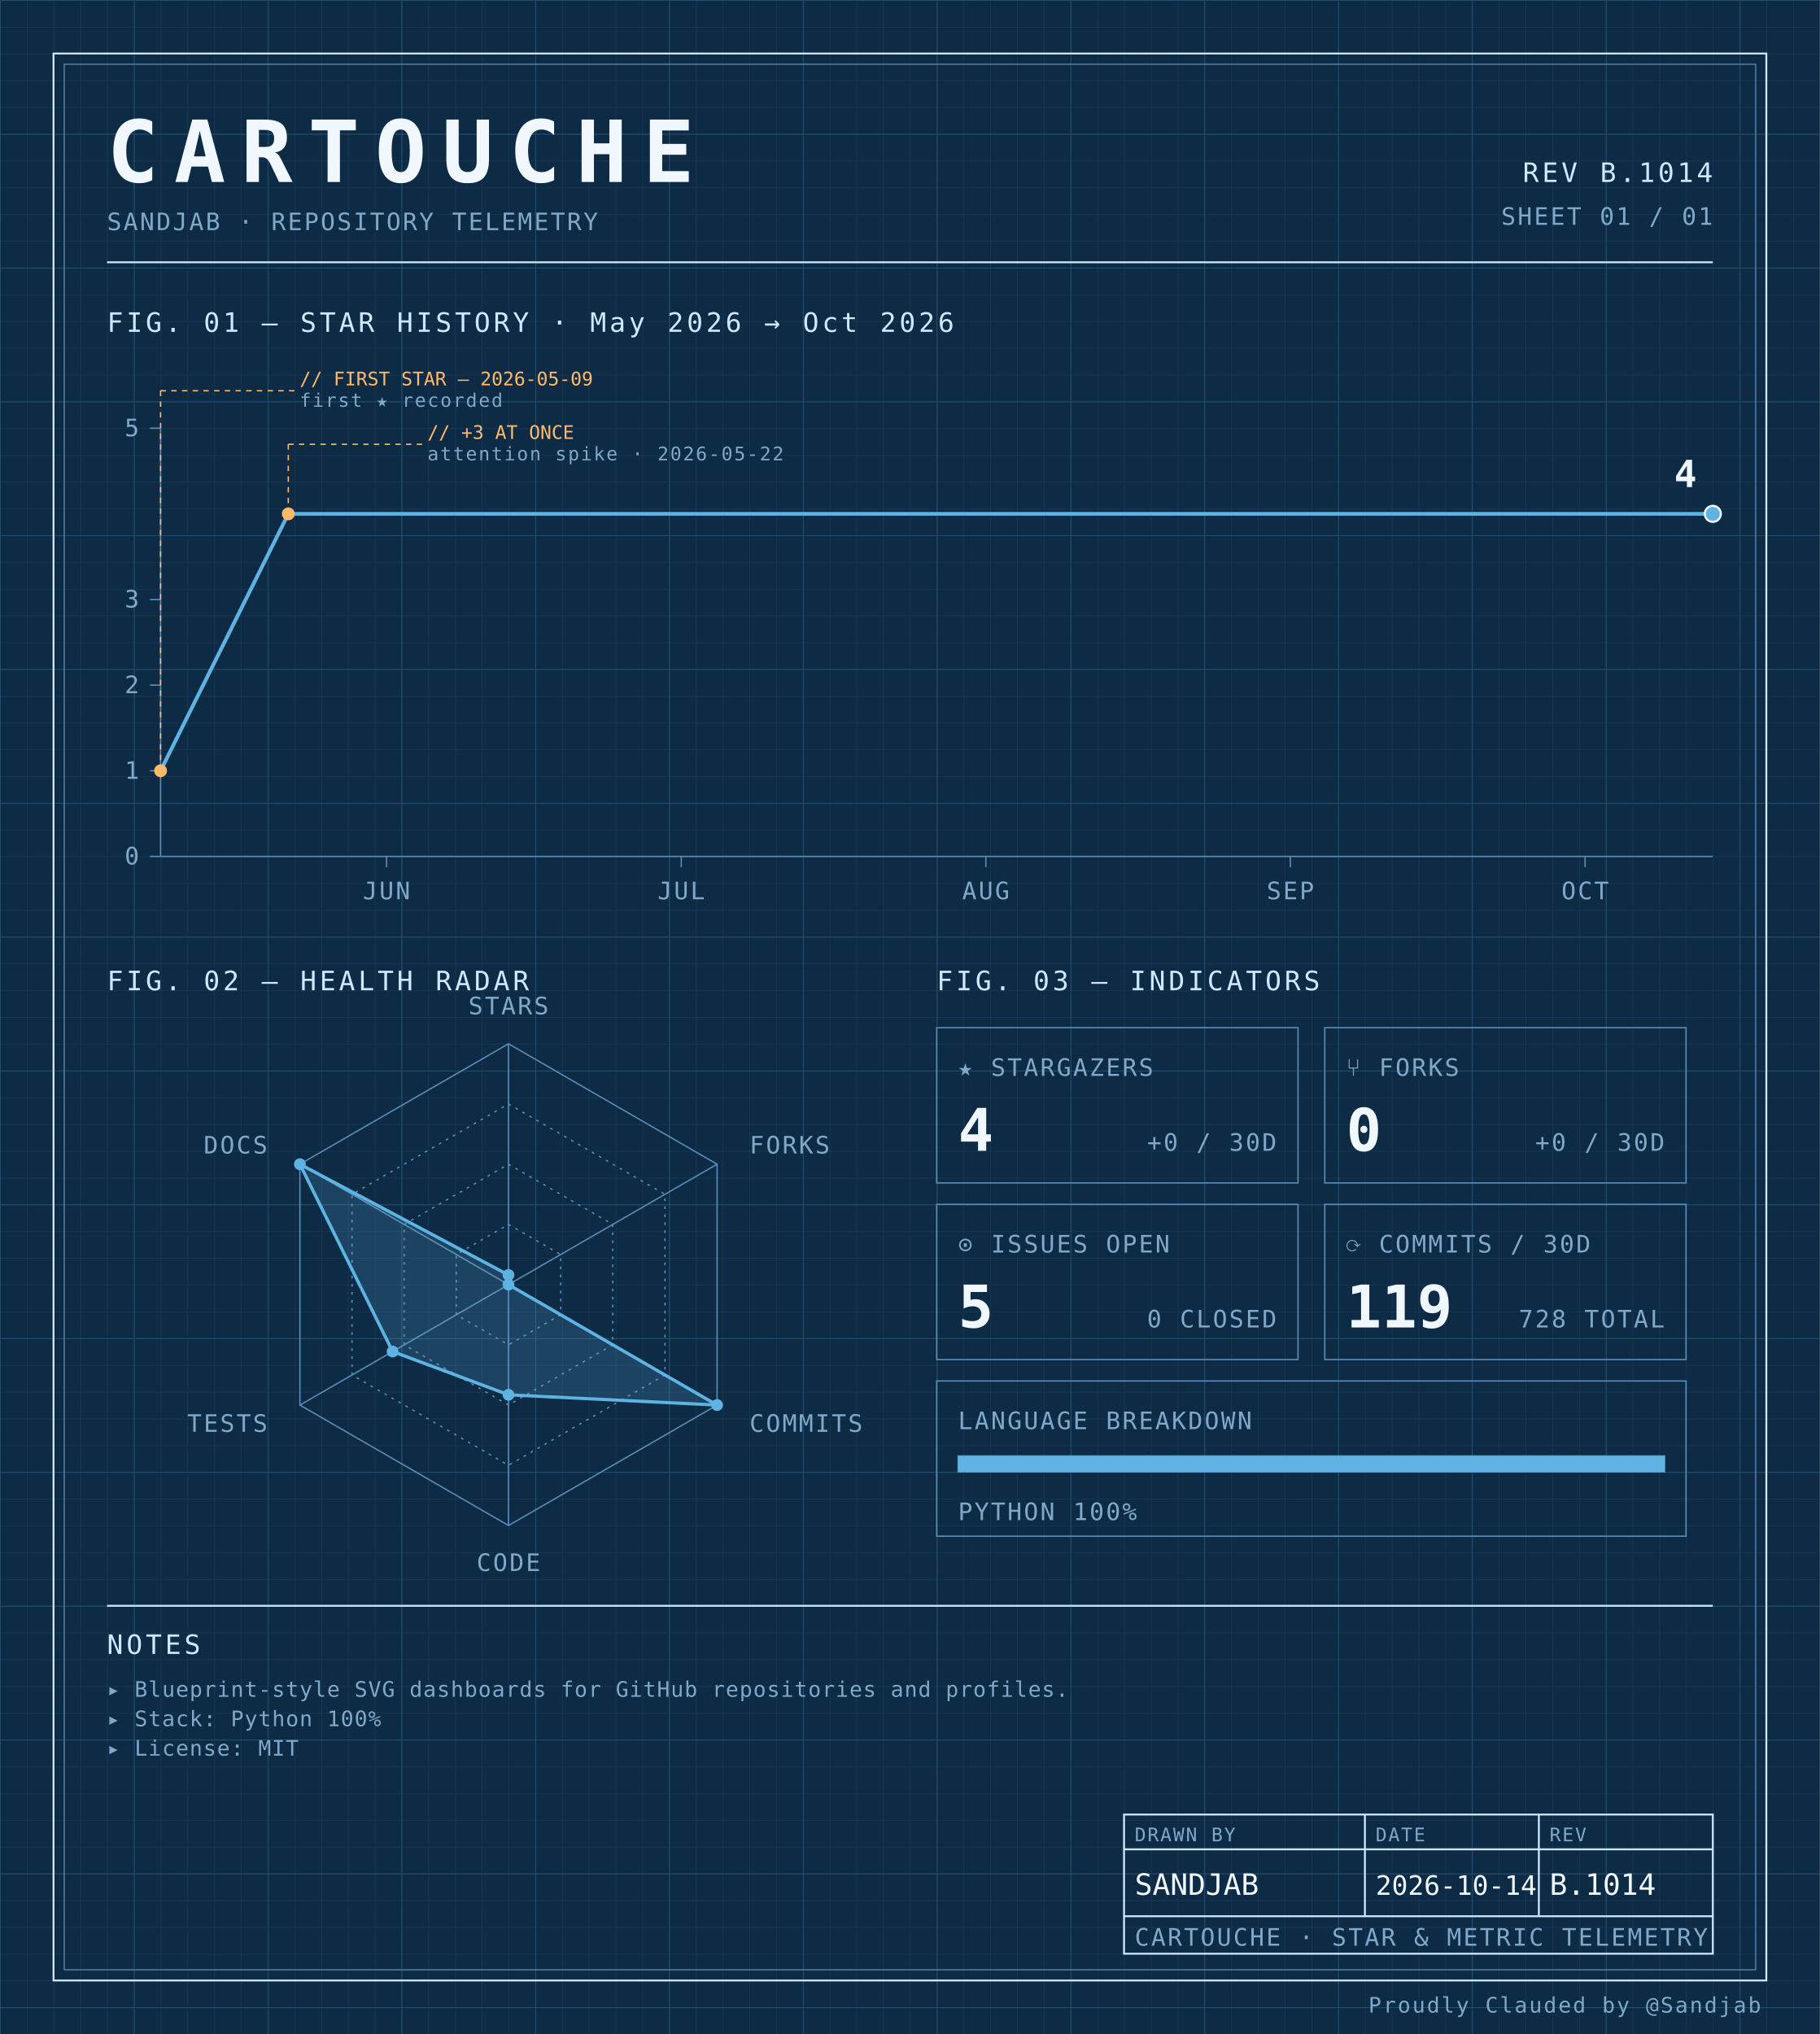
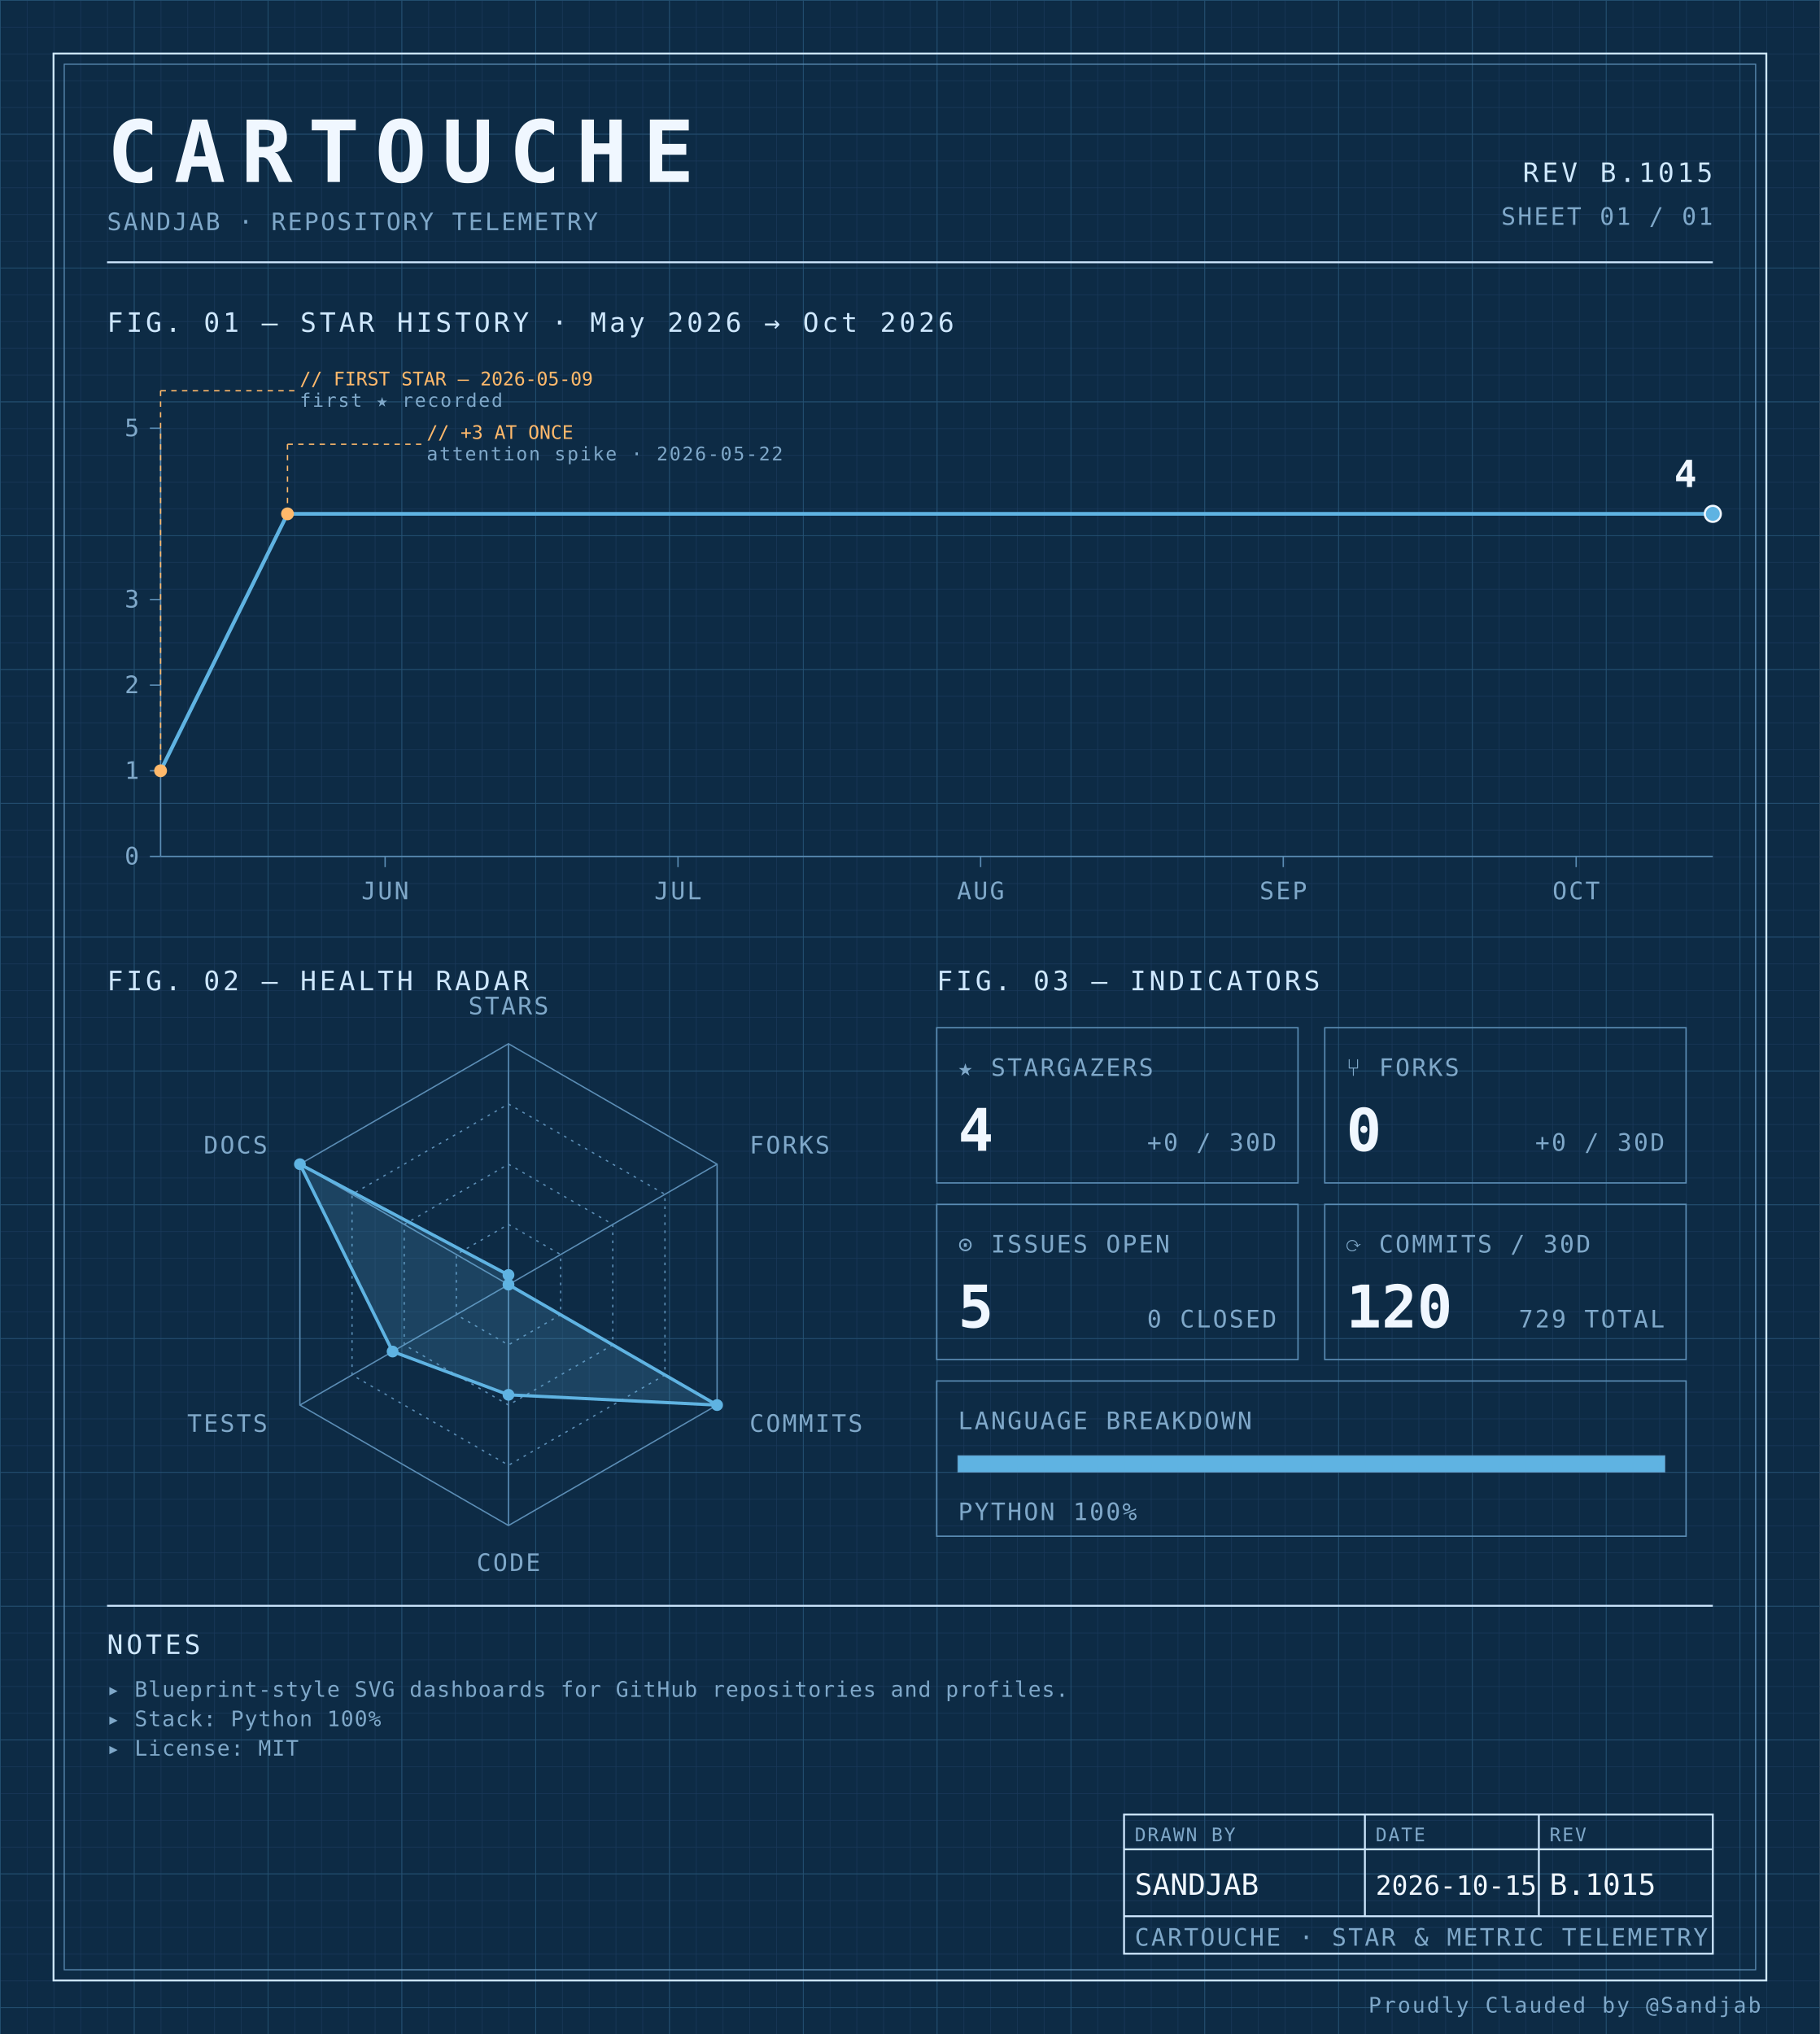
<svg xmlns="http://www.w3.org/2000/svg" width="100%" viewBox="0 0 680 760" role="img">
  <defs>
    <pattern id="grid-fine" width="10" height="10" patternUnits="userSpaceOnUse">
      <path d="M10 0H0V10" fill="none" stroke="#1a3a5c" stroke-width="0.4" />
    </pattern>
    <pattern id="grid-major" width="50" height="50" patternUnits="userSpaceOnUse">
      <path d="M50 0H0V50" fill="none" stroke="#245273" stroke-width="0.5" />
    </pattern>
  </defs>
  <rect x="0" y="0" width="680" height="760" fill="#0d2b45" />
  <rect x="0" y="0" width="680" height="760" fill="url(#grid-fine)" />
  <rect x="0" y="0" width="680" height="760" fill="url(#grid-major)" />
  <rect x="20" y="20" width="640" height="720" fill="none" stroke="#cfe8ff" stroke-width="0.7" />
  <rect x="24" y="24" width="632" height="712" fill="none" stroke="#5b8db5" stroke-width="0.4" />
  <text x="40" y="68" font-family="ui-monospace, 'SF Mono', 'JetBrains Mono', 'Cascadia Code', Consolas, monospace" font-size="32" font-weight="700" fill="#f0f7ff" text-anchor="start" letter-spacing="0.18em">CARTOUCHE</text>
  <text x="40" y="86" font-family="ui-monospace, 'SF Mono', 'JetBrains Mono', 'Cascadia Code', Consolas, monospace" font-size="9" font-weight="400" fill="#7fa8c9" text-anchor="start" letter-spacing="0.08em">SANDJAB · REPOSITORY TELEMETRY</text>
-   <text x="640" y="68" font-family="ui-monospace, 'SF Mono', 'JetBrains Mono', 'Cascadia Code', Consolas, monospace" font-size="10" font-weight="400" fill="#cfe8ff" text-anchor="end" letter-spacing="0.12em">REV B.1014</text>
+   <text x="640" y="68" font-family="ui-monospace, 'SF Mono', 'JetBrains Mono', 'Cascadia Code', Consolas, monospace" font-size="10" font-weight="400" fill="#cfe8ff" text-anchor="end" letter-spacing="0.12em">REV B.1015</text>
  <text x="640" y="84" font-family="ui-monospace, 'SF Mono', 'JetBrains Mono', 'Cascadia Code', Consolas, monospace" font-size="9" font-weight="400" fill="#7fa8c9" text-anchor="end" letter-spacing="0.08em">SHEET 01 / 01</text>
  <line x1="40" y1="98" x2="640" y2="98" stroke="#cfe8ff" stroke-width="0.7" />
  <text x="40" y="124" font-family="ui-monospace, 'SF Mono', 'JetBrains Mono', 'Cascadia Code', Consolas, monospace" font-size="10" font-weight="400" fill="#cfe8ff" text-anchor="start" letter-spacing="0.12em">FIG. 01 — STAR HISTORY · May 2026 → Oct 2026</text>
  <line x1="60" y1="160" x2="60" y2="320" stroke="#5b8db5" stroke-width="0.5" />
  <line x1="60" y1="320" x2="640" y2="320" stroke="#5b8db5" stroke-width="0.5" />
  <line x1="56" y1="320.0" x2="60" y2="320.0" stroke="#5b8db5" stroke-width="0.5" />
  <text x="52" y="323.0" font-family="ui-monospace, 'SF Mono', 'JetBrains Mono', 'Cascadia Code', Consolas, monospace" font-size="9" font-weight="400" fill="#7fa8c9" text-anchor="end" letter-spacing="0.08em">0</text>
  <line x1="56" y1="288.0" x2="60" y2="288.0" stroke="#5b8db5" stroke-width="0.5" />
  <text x="52" y="291.0" font-family="ui-monospace, 'SF Mono', 'JetBrains Mono', 'Cascadia Code', Consolas, monospace" font-size="9" font-weight="400" fill="#7fa8c9" text-anchor="end" letter-spacing="0.08em">1</text>
  <line x1="56" y1="256.0" x2="60" y2="256.0" stroke="#5b8db5" stroke-width="0.5" />
  <text x="52" y="259.0" font-family="ui-monospace, 'SF Mono', 'JetBrains Mono', 'Cascadia Code', Consolas, monospace" font-size="9" font-weight="400" fill="#7fa8c9" text-anchor="end" letter-spacing="0.08em">2</text>
  <line x1="56" y1="224.0" x2="60" y2="224.0" stroke="#5b8db5" stroke-width="0.5" />
  <text x="52" y="227.0" font-family="ui-monospace, 'SF Mono', 'JetBrains Mono', 'Cascadia Code', Consolas, monospace" font-size="9" font-weight="400" fill="#7fa8c9" text-anchor="end" letter-spacing="0.08em">3</text>
  <line x1="56" y1="160.0" x2="60" y2="160.0" stroke="#5b8db5" stroke-width="0.5" />
  <text x="52" y="163.0" font-family="ui-monospace, 'SF Mono', 'JetBrains Mono', 'Cascadia Code', Consolas, monospace" font-size="9" font-weight="400" fill="#7fa8c9" text-anchor="end" letter-spacing="0.08em">5</text>
-   <line x1="144.43" y1="320" x2="144.43" y2="324" stroke="#5b8db5" stroke-width="0.5" />
-   <text x="144.43" y="336" font-family="ui-monospace, 'SF Mono', 'JetBrains Mono', 'Cascadia Code', Consolas, monospace" font-size="9" font-weight="400" fill="#7fa8c9" text-anchor="middle" letter-spacing="0.08em">JUN</text>
-   <line x1="254.557" y1="320" x2="254.557" y2="324" stroke="#5b8db5" stroke-width="0.5" />
-   <text x="254.557" y="336" font-family="ui-monospace, 'SF Mono', 'JetBrains Mono', 'Cascadia Code', Consolas, monospace" font-size="9" font-weight="400" fill="#7fa8c9" text-anchor="middle" letter-spacing="0.08em">JUL</text>
-   <line x1="368.354" y1="320" x2="368.354" y2="324" stroke="#5b8db5" stroke-width="0.5" />
-   <text x="368.354" y="336" font-family="ui-monospace, 'SF Mono', 'JetBrains Mono', 'Cascadia Code', Consolas, monospace" font-size="9" font-weight="400" fill="#7fa8c9" text-anchor="middle" letter-spacing="0.08em">AUG</text>
-   <line x1="482.152" y1="320" x2="482.152" y2="324" stroke="#5b8db5" stroke-width="0.5" />
-   <text x="482.152" y="336" font-family="ui-monospace, 'SF Mono', 'JetBrains Mono', 'Cascadia Code', Consolas, monospace" font-size="9" font-weight="400" fill="#7fa8c9" text-anchor="middle" letter-spacing="0.08em">SEP</text>
-   <line x1="592.278" y1="320" x2="592.278" y2="324" stroke="#5b8db5" stroke-width="0.5" />
-   <text x="592.278" y="336" font-family="ui-monospace, 'SF Mono', 'JetBrains Mono', 'Cascadia Code', Consolas, monospace" font-size="9" font-weight="400" fill="#7fa8c9" text-anchor="middle" letter-spacing="0.08em">OCT</text>
-   <path d="M 60.00,288.00 L 107.72,192.00 155.44,192.00 203.16,192.00 250.89,192.00 298.61,192.00 346.33,192.00 394.05,192.00 441.77,192.00 489.49,192.00 537.22,192.00 584.94,192.00 632.66,192.00 640.00,192.00" fill="none" stroke="#5fb3e2" stroke-width="1.4" stroke-linejoin="round" stroke-linecap="round" />
+   <line x1="143.899" y1="320" x2="143.899" y2="324" stroke="#5b8db5" stroke-width="0.5" />
+   <text x="143.899" y="336" font-family="ui-monospace, 'SF Mono', 'JetBrains Mono', 'Cascadia Code', Consolas, monospace" font-size="9" font-weight="400" fill="#7fa8c9" text-anchor="middle" letter-spacing="0.08em">JUN</text>
+   <line x1="253.333" y1="320" x2="253.333" y2="324" stroke="#5b8db5" stroke-width="0.5" />
+   <text x="253.333" y="336" font-family="ui-monospace, 'SF Mono', 'JetBrains Mono', 'Cascadia Code', Consolas, monospace" font-size="9" font-weight="400" fill="#7fa8c9" text-anchor="middle" letter-spacing="0.08em">JUL</text>
+   <line x1="366.415" y1="320" x2="366.415" y2="324" stroke="#5b8db5" stroke-width="0.5" />
+   <text x="366.415" y="336" font-family="ui-monospace, 'SF Mono', 'JetBrains Mono', 'Cascadia Code', Consolas, monospace" font-size="9" font-weight="400" fill="#7fa8c9" text-anchor="middle" letter-spacing="0.08em">AUG</text>
+   <line x1="479.497" y1="320" x2="479.497" y2="324" stroke="#5b8db5" stroke-width="0.5" />
+   <text x="479.497" y="336" font-family="ui-monospace, 'SF Mono', 'JetBrains Mono', 'Cascadia Code', Consolas, monospace" font-size="9" font-weight="400" fill="#7fa8c9" text-anchor="middle" letter-spacing="0.08em">SEP</text>
+   <line x1="588.931" y1="320" x2="588.931" y2="324" stroke="#5b8db5" stroke-width="0.5" />
+   <text x="588.931" y="336" font-family="ui-monospace, 'SF Mono', 'JetBrains Mono', 'Cascadia Code', Consolas, monospace" font-size="9" font-weight="400" fill="#7fa8c9" text-anchor="middle" letter-spacing="0.08em">OCT</text>
+   <path d="M 60.00,288.00 L 107.42,192.00 154.84,192.00 202.26,192.00 249.69,192.00 297.11,192.00 344.53,192.00 391.95,192.00 439.37,192.00 486.79,192.00 534.21,192.00 581.64,192.00 629.06,192.00 640.00,192.00" fill="none" stroke="#5fb3e2" stroke-width="1.4" stroke-linejoin="round" stroke-linecap="round" />
  <circle cx="60.0" cy="288.0" r="2.4" fill="#ffb96b" />
  <line x1="60.0" y1="288.0" x2="60.0" y2="146" stroke="#ffb96b" stroke-width="0.5" stroke-dasharray="2,2" fill="none" />
  <line x1="60.0" y1="146" x2="110.0" y2="146" stroke="#ffb96b" stroke-width="0.5" stroke-dasharray="2,2" fill="none" />
  <text x="112.0" y="144" font-family="ui-monospace, 'SF Mono', 'JetBrains Mono', 'Cascadia Code', Consolas, monospace" font-size="7" font-weight="400" fill="#ffb96b" text-anchor="start" letter-spacing="normal">// FIRST STAR — 2026-05-09</text>
  <text x="112.0" y="152" font-family="ui-monospace, 'SF Mono', 'JetBrains Mono', 'Cascadia Code', Consolas, monospace" font-size="7" font-weight="400" fill="#7fa8c9" text-anchor="start" letter-spacing="0.08em">first ★ recorded</text>
-   <circle cx="107.722" cy="192.0" r="2.4" fill="#ffb96b" />
-   <line x1="107.722" y1="192.0" x2="107.722" y2="166" stroke="#ffb96b" stroke-width="0.5" stroke-dasharray="2,2" fill="none" />
-   <line x1="107.722" y1="166" x2="157.722" y2="166" stroke="#ffb96b" stroke-width="0.5" stroke-dasharray="2,2" fill="none" />
-   <text x="159.722" y="164" font-family="ui-monospace, 'SF Mono', 'JetBrains Mono', 'Cascadia Code', Consolas, monospace" font-size="7" font-weight="400" fill="#ffb96b" text-anchor="start" letter-spacing="normal">// +3 AT ONCE</text>
-   <text x="159.722" y="172" font-family="ui-monospace, 'SF Mono', 'JetBrains Mono', 'Cascadia Code', Consolas, monospace" font-size="7" font-weight="400" fill="#7fa8c9" text-anchor="start" letter-spacing="0.08em">attention spike · 2026-05-22</text>
+   <circle cx="107.421" cy="192.0" r="2.4" fill="#ffb96b" />
+   <line x1="107.421" y1="192.0" x2="107.421" y2="166" stroke="#ffb96b" stroke-width="0.5" stroke-dasharray="2,2" fill="none" />
+   <line x1="107.421" y1="166" x2="157.421" y2="166" stroke="#ffb96b" stroke-width="0.5" stroke-dasharray="2,2" fill="none" />
+   <text x="159.421" y="164" font-family="ui-monospace, 'SF Mono', 'JetBrains Mono', 'Cascadia Code', Consolas, monospace" font-size="7" font-weight="400" fill="#ffb96b" text-anchor="start" letter-spacing="normal">// +3 AT ONCE</text>
+   <text x="159.421" y="172" font-family="ui-monospace, 'SF Mono', 'JetBrains Mono', 'Cascadia Code', Consolas, monospace" font-size="7" font-weight="400" fill="#7fa8c9" text-anchor="start" letter-spacing="0.08em">attention spike · 2026-05-22</text>
  <circle cx="640.0" cy="192.0" r="3" fill="#5fb3e2" stroke="#f0f7ff" stroke-width="0.8" />
  <text x="634.0" y="182.0" font-family="ui-monospace, 'SF Mono', 'JetBrains Mono', 'Cascadia Code', Consolas, monospace" font-size="14" font-weight="700" fill="#f0f7ff" text-anchor="end" letter-spacing="normal">4</text>
  <text x="40" y="370" font-family="ui-monospace, 'SF Mono', 'JetBrains Mono', 'Cascadia Code', Consolas, monospace" font-size="10" font-weight="400" fill="#cfe8ff" text-anchor="start" letter-spacing="0.12em">FIG. 02 — HEALTH RADAR</text>
  <g transform="translate(190 480)">
    <polygon points="0.00,-90.00 77.94,-45.00 77.94,45.00 0.00,90.00 -77.94,45.00 -77.94,-45.00" fill="none" stroke="#5b8db5" stroke-width="0.5" />
    <polygon points="0.00,-67.50 58.46,-33.75 58.46,33.75 0.00,67.50 -58.46,33.75 -58.46,-33.75" fill="none" stroke="#5b8db5" stroke-width="0.5" stroke-dasharray="1,2" />
    <polygon points="0.00,-45.00 38.97,-22.50 38.97,22.50 0.00,45.00 -38.97,22.50 -38.97,-22.50" fill="none" stroke="#5b8db5" stroke-width="0.5" stroke-dasharray="1,2" />
    <polygon points="0.00,-22.50 19.49,-11.25 19.49,11.25 0.00,22.50 -19.49,11.25 -19.49,-11.25" fill="none" stroke="#5b8db5" stroke-width="0.5" stroke-dasharray="1,2" />
    <line x1="0" y1="0" x2="0.00" y2="-90.00" stroke="#5b8db5" stroke-width="0.5" />
    <line x1="0" y1="0" x2="77.94" y2="-45.00" stroke="#5b8db5" stroke-width="0.5" />
    <line x1="0" y1="0" x2="77.94" y2="45.00" stroke="#5b8db5" stroke-width="0.5" />
    <line x1="0" y1="0" x2="0.00" y2="90.00" stroke="#5b8db5" stroke-width="0.5" />
    <line x1="0" y1="0" x2="-77.94" y2="45.00" stroke="#5b8db5" stroke-width="0.5" />
    <line x1="0" y1="0" x2="-77.94" y2="-45.00" stroke="#5b8db5" stroke-width="0.5" />
    <polygon points="0.00,-3.60 0.00,0.00 77.94,45.00 0.00,41.17 -43.30,25.00 -77.94,-45.00" fill="#5fb3e2" fill-opacity="0.18" stroke="#5fb3e2" stroke-width="1.2" />
    <circle cx="0.00" cy="-3.60" r="2.2" fill="#5fb3e2" />
    <circle cx="0.00" cy="0.00" r="2.2" fill="#5fb3e2" />
    <circle cx="77.94" cy="45.00" r="2.2" fill="#5fb3e2" />
    <circle cx="0.00" cy="41.17" r="2.2" fill="#5fb3e2" />
    <circle cx="-43.30" cy="25.00" r="2.2" fill="#5fb3e2" />
    <circle cx="-77.94" cy="-45.00" r="2.2" fill="#5fb3e2" />
    <text x="6.3681633555662356e-15" y="-101" font-family="ui-monospace, 'SF Mono', 'JetBrains Mono', 'Cascadia Code', Consolas, monospace" font-size="9" font-weight="400" fill="#7fa8c9" text-anchor="middle" letter-spacing="0.08em">STARS</text>
    <text x="90.067" y="-49" font-family="ui-monospace, 'SF Mono', 'JetBrains Mono', 'Cascadia Code', Consolas, monospace" font-size="9" font-weight="400" fill="#7fa8c9" text-anchor="start" letter-spacing="0.08em">FORKS</text>
    <text x="90.067" y="55" font-family="ui-monospace, 'SF Mono', 'JetBrains Mono', 'Cascadia Code', Consolas, monospace" font-size="9" font-weight="400" fill="#7fa8c9" text-anchor="start" letter-spacing="0.08em">COMMITS</text>
    <text x="6.3681633555662356e-15" y="107" font-family="ui-monospace, 'SF Mono', 'JetBrains Mono', 'Cascadia Code', Consolas, monospace" font-size="9" font-weight="400" fill="#7fa8c9" text-anchor="middle" letter-spacing="0.08em">CODE</text>
    <text x="-90.067" y="55" font-family="ui-monospace, 'SF Mono', 'JetBrains Mono', 'Cascadia Code', Consolas, monospace" font-size="9" font-weight="400" fill="#7fa8c9" text-anchor="end" letter-spacing="0.08em">TESTS</text>
    <text x="-90.067" y="-49" font-family="ui-monospace, 'SF Mono', 'JetBrains Mono', 'Cascadia Code', Consolas, monospace" font-size="9" font-weight="400" fill="#7fa8c9" text-anchor="end" letter-spacing="0.08em">DOCS</text>
  </g>
  <text x="350" y="370" font-family="ui-monospace, 'SF Mono', 'JetBrains Mono', 'Cascadia Code', Consolas, monospace" font-size="10" font-weight="400" fill="#cfe8ff" text-anchor="start" letter-spacing="0.12em">FIG. 03 — INDICATORS</text>
  <rect x="350" y="384" width="135" height="58" fill="none" stroke="#5b8db5" stroke-width="0.5" />
  <text x="358" y="402" font-family="ui-monospace, 'SF Mono', 'JetBrains Mono', 'Cascadia Code', Consolas, monospace" font-size="9" font-weight="400" fill="#7fa8c9" text-anchor="start" letter-spacing="0.08em">★ STARGAZERS</text>
  <text x="358" y="430" font-family="ui-monospace, 'SF Mono', 'JetBrains Mono', 'Cascadia Code', Consolas, monospace" font-size="22" font-weight="700" fill="#f0f7ff" text-anchor="start" letter-spacing="normal">4</text>
  <text x="477" y="430" font-family="ui-monospace, 'SF Mono', 'JetBrains Mono', 'Cascadia Code', Consolas, monospace" font-size="9" font-weight="400" fill="#7fa8c9" text-anchor="end" letter-spacing="0.08em">+0 / 30D</text>
  <rect x="495" y="384" width="135" height="58" fill="none" stroke="#5b8db5" stroke-width="0.5" />
  <text x="503" y="402" font-family="ui-monospace, 'SF Mono', 'JetBrains Mono', 'Cascadia Code', Consolas, monospace" font-size="9" font-weight="400" fill="#7fa8c9" text-anchor="start" letter-spacing="0.08em">⑂ FORKS</text>
  <text x="503" y="430" font-family="ui-monospace, 'SF Mono', 'JetBrains Mono', 'Cascadia Code', Consolas, monospace" font-size="22" font-weight="700" fill="#f0f7ff" text-anchor="start" letter-spacing="normal">0</text>
  <text x="622" y="430" font-family="ui-monospace, 'SF Mono', 'JetBrains Mono', 'Cascadia Code', Consolas, monospace" font-size="9" font-weight="400" fill="#7fa8c9" text-anchor="end" letter-spacing="0.08em">+0 / 30D</text>
  <rect x="350" y="450" width="135" height="58" fill="none" stroke="#5b8db5" stroke-width="0.5" />
  <text x="358" y="468" font-family="ui-monospace, 'SF Mono', 'JetBrains Mono', 'Cascadia Code', Consolas, monospace" font-size="9" font-weight="400" fill="#7fa8c9" text-anchor="start" letter-spacing="0.08em">⊙ ISSUES OPEN</text>
  <text x="358" y="496" font-family="ui-monospace, 'SF Mono', 'JetBrains Mono', 'Cascadia Code', Consolas, monospace" font-size="22" font-weight="700" fill="#f0f7ff" text-anchor="start" letter-spacing="normal">5</text>
  <text x="477" y="496" font-family="ui-monospace, 'SF Mono', 'JetBrains Mono', 'Cascadia Code', Consolas, monospace" font-size="9" font-weight="400" fill="#7fa8c9" text-anchor="end" letter-spacing="0.08em">0 CLOSED</text>
  <rect x="495" y="450" width="135" height="58" fill="none" stroke="#5b8db5" stroke-width="0.5" />
  <text x="503" y="468" font-family="ui-monospace, 'SF Mono', 'JetBrains Mono', 'Cascadia Code', Consolas, monospace" font-size="9" font-weight="400" fill="#7fa8c9" text-anchor="start" letter-spacing="0.08em">⟳ COMMITS / 30D</text>
-   <text x="503" y="496" font-family="ui-monospace, 'SF Mono', 'JetBrains Mono', 'Cascadia Code', Consolas, monospace" font-size="22" font-weight="700" fill="#f0f7ff" text-anchor="start" letter-spacing="normal">119</text>
-   <text x="622" y="496" font-family="ui-monospace, 'SF Mono', 'JetBrains Mono', 'Cascadia Code', Consolas, monospace" font-size="9" font-weight="400" fill="#7fa8c9" text-anchor="end" letter-spacing="0.08em">728 TOTAL</text>
+   <text x="503" y="496" font-family="ui-monospace, 'SF Mono', 'JetBrains Mono', 'Cascadia Code', Consolas, monospace" font-size="22" font-weight="700" fill="#f0f7ff" text-anchor="start" letter-spacing="normal">120</text>
+   <text x="622" y="496" font-family="ui-monospace, 'SF Mono', 'JetBrains Mono', 'Cascadia Code', Consolas, monospace" font-size="9" font-weight="400" fill="#7fa8c9" text-anchor="end" letter-spacing="0.08em">729 TOTAL</text>
  <rect x="350" y="516" width="280" height="58" fill="none" stroke="#5b8db5" stroke-width="0.5" />
  <text x="358" y="534" font-family="ui-monospace, 'SF Mono', 'JetBrains Mono', 'Cascadia Code', Consolas, monospace" font-size="9" font-weight="400" fill="#7fa8c9" text-anchor="start" letter-spacing="0.08em">LANGUAGE BREAKDOWN</text>
  <rect x="358" y="544" width="264" height="6" fill="none" stroke="#5b8db5" stroke-width="0.5" />
  <rect x="358" y="544" width="264.00" height="6" fill="#5fb3e2" />
  <text x="358" y="568" font-family="ui-monospace, 'SF Mono', 'JetBrains Mono', 'Cascadia Code', Consolas, monospace" font-size="9" font-weight="400" fill="#7fa8c9" text-anchor="start" letter-spacing="0.08em">PYTHON 100%</text>
  <line x1="40" y1="600" x2="640" y2="600" stroke="#cfe8ff" stroke-width="0.7" />
  <text x="40" y="618" font-family="ui-monospace, 'SF Mono', 'JetBrains Mono', 'Cascadia Code', Consolas, monospace" font-size="10" font-weight="400" fill="#cfe8ff" text-anchor="start" letter-spacing="0.12em">NOTES</text>
  <text x="40" y="634" font-family="ui-monospace, 'SF Mono', 'JetBrains Mono', 'Cascadia Code', Consolas, monospace" font-size="8" font-weight="400" fill="#7fa8c9" text-anchor="start" letter-spacing="0.04em">▸ Blueprint-style SVG dashboards for GitHub repositories and profiles.</text>
  <text x="40" y="645" font-family="ui-monospace, 'SF Mono', 'JetBrains Mono', 'Cascadia Code', Consolas, monospace" font-size="8" font-weight="400" fill="#7fa8c9" text-anchor="start" letter-spacing="0.04em">▸ Stack: Python 100%</text>
  <text x="40" y="656" font-family="ui-monospace, 'SF Mono', 'JetBrains Mono', 'Cascadia Code', Consolas, monospace" font-size="8" font-weight="400" fill="#7fa8c9" text-anchor="start" letter-spacing="0.04em">▸ License: MIT</text>
  <rect x="420" y="678" width="220" height="52" fill="none" stroke="#cfe8ff" stroke-width="0.7" />
  <line x1="420" y1="691" x2="640" y2="691" stroke="#cfe8ff" stroke-width="0.7" />
  <line x1="420" y1="716" x2="640" y2="716" stroke="#cfe8ff" stroke-width="0.7" />
  <line x1="510" y1="678" x2="510" y2="716" stroke="#cfe8ff" stroke-width="0.7" />
  <line x1="575" y1="678" x2="575" y2="716" stroke="#cfe8ff" stroke-width="0.7" />
  <text x="424" y="688" font-family="ui-monospace, 'SF Mono', 'JetBrains Mono', 'Cascadia Code', Consolas, monospace" font-size="7" font-weight="400" fill="#7fa8c9" text-anchor="start" letter-spacing="0.08em">DRAWN BY</text>
  <text x="514" y="688" font-family="ui-monospace, 'SF Mono', 'JetBrains Mono', 'Cascadia Code', Consolas, monospace" font-size="7" font-weight="400" fill="#7fa8c9" text-anchor="start" letter-spacing="0.08em">DATE</text>
  <text x="579" y="688" font-family="ui-monospace, 'SF Mono', 'JetBrains Mono', 'Cascadia Code', Consolas, monospace" font-size="7" font-weight="400" fill="#7fa8c9" text-anchor="start" letter-spacing="0.08em">REV</text>
  <text x="424" y="708" font-family="ui-monospace, 'SF Mono', 'JetBrains Mono', 'Cascadia Code', Consolas, monospace" font-size="11" font-weight="400" fill="#f0f7ff" text-anchor="start" letter-spacing="normal">SANDJAB</text>
-   <text x="514" y="708" font-family="ui-monospace, 'SF Mono', 'JetBrains Mono', 'Cascadia Code', Consolas, monospace" font-size="10" font-weight="400" fill="#f0f7ff" text-anchor="start" letter-spacing="normal">2026-10-14</text>
-   <text x="579" y="708" font-family="ui-monospace, 'SF Mono', 'JetBrains Mono', 'Cascadia Code', Consolas, monospace" font-size="11" font-weight="400" fill="#f0f7ff" text-anchor="start" letter-spacing="normal">B.1014</text>
+   <text x="514" y="708" font-family="ui-monospace, 'SF Mono', 'JetBrains Mono', 'Cascadia Code', Consolas, monospace" font-size="10" font-weight="400" fill="#f0f7ff" text-anchor="start" letter-spacing="normal">2026-10-15</text>
+   <text x="579" y="708" font-family="ui-monospace, 'SF Mono', 'JetBrains Mono', 'Cascadia Code', Consolas, monospace" font-size="11" font-weight="400" fill="#f0f7ff" text-anchor="start" letter-spacing="normal">B.1015</text>
  <text x="424" y="727" font-family="ui-monospace, 'SF Mono', 'JetBrains Mono', 'Cascadia Code', Consolas, monospace" font-size="9" font-weight="400" fill="#7fa8c9" text-anchor="start" letter-spacing="0.08em">CARTOUCHE · STAR &amp; METRIC TELEMETRY</text>
  <text x="658" y="752" font-family="ui-monospace, 'SF Mono', 'JetBrains Mono', 'Cascadia Code', Consolas, monospace" font-size="8" font-weight="400" fill="#7fa8c9" text-anchor="end" letter-spacing="0.08em">Proudly Clauded by @Sandjab</text>
</svg>
